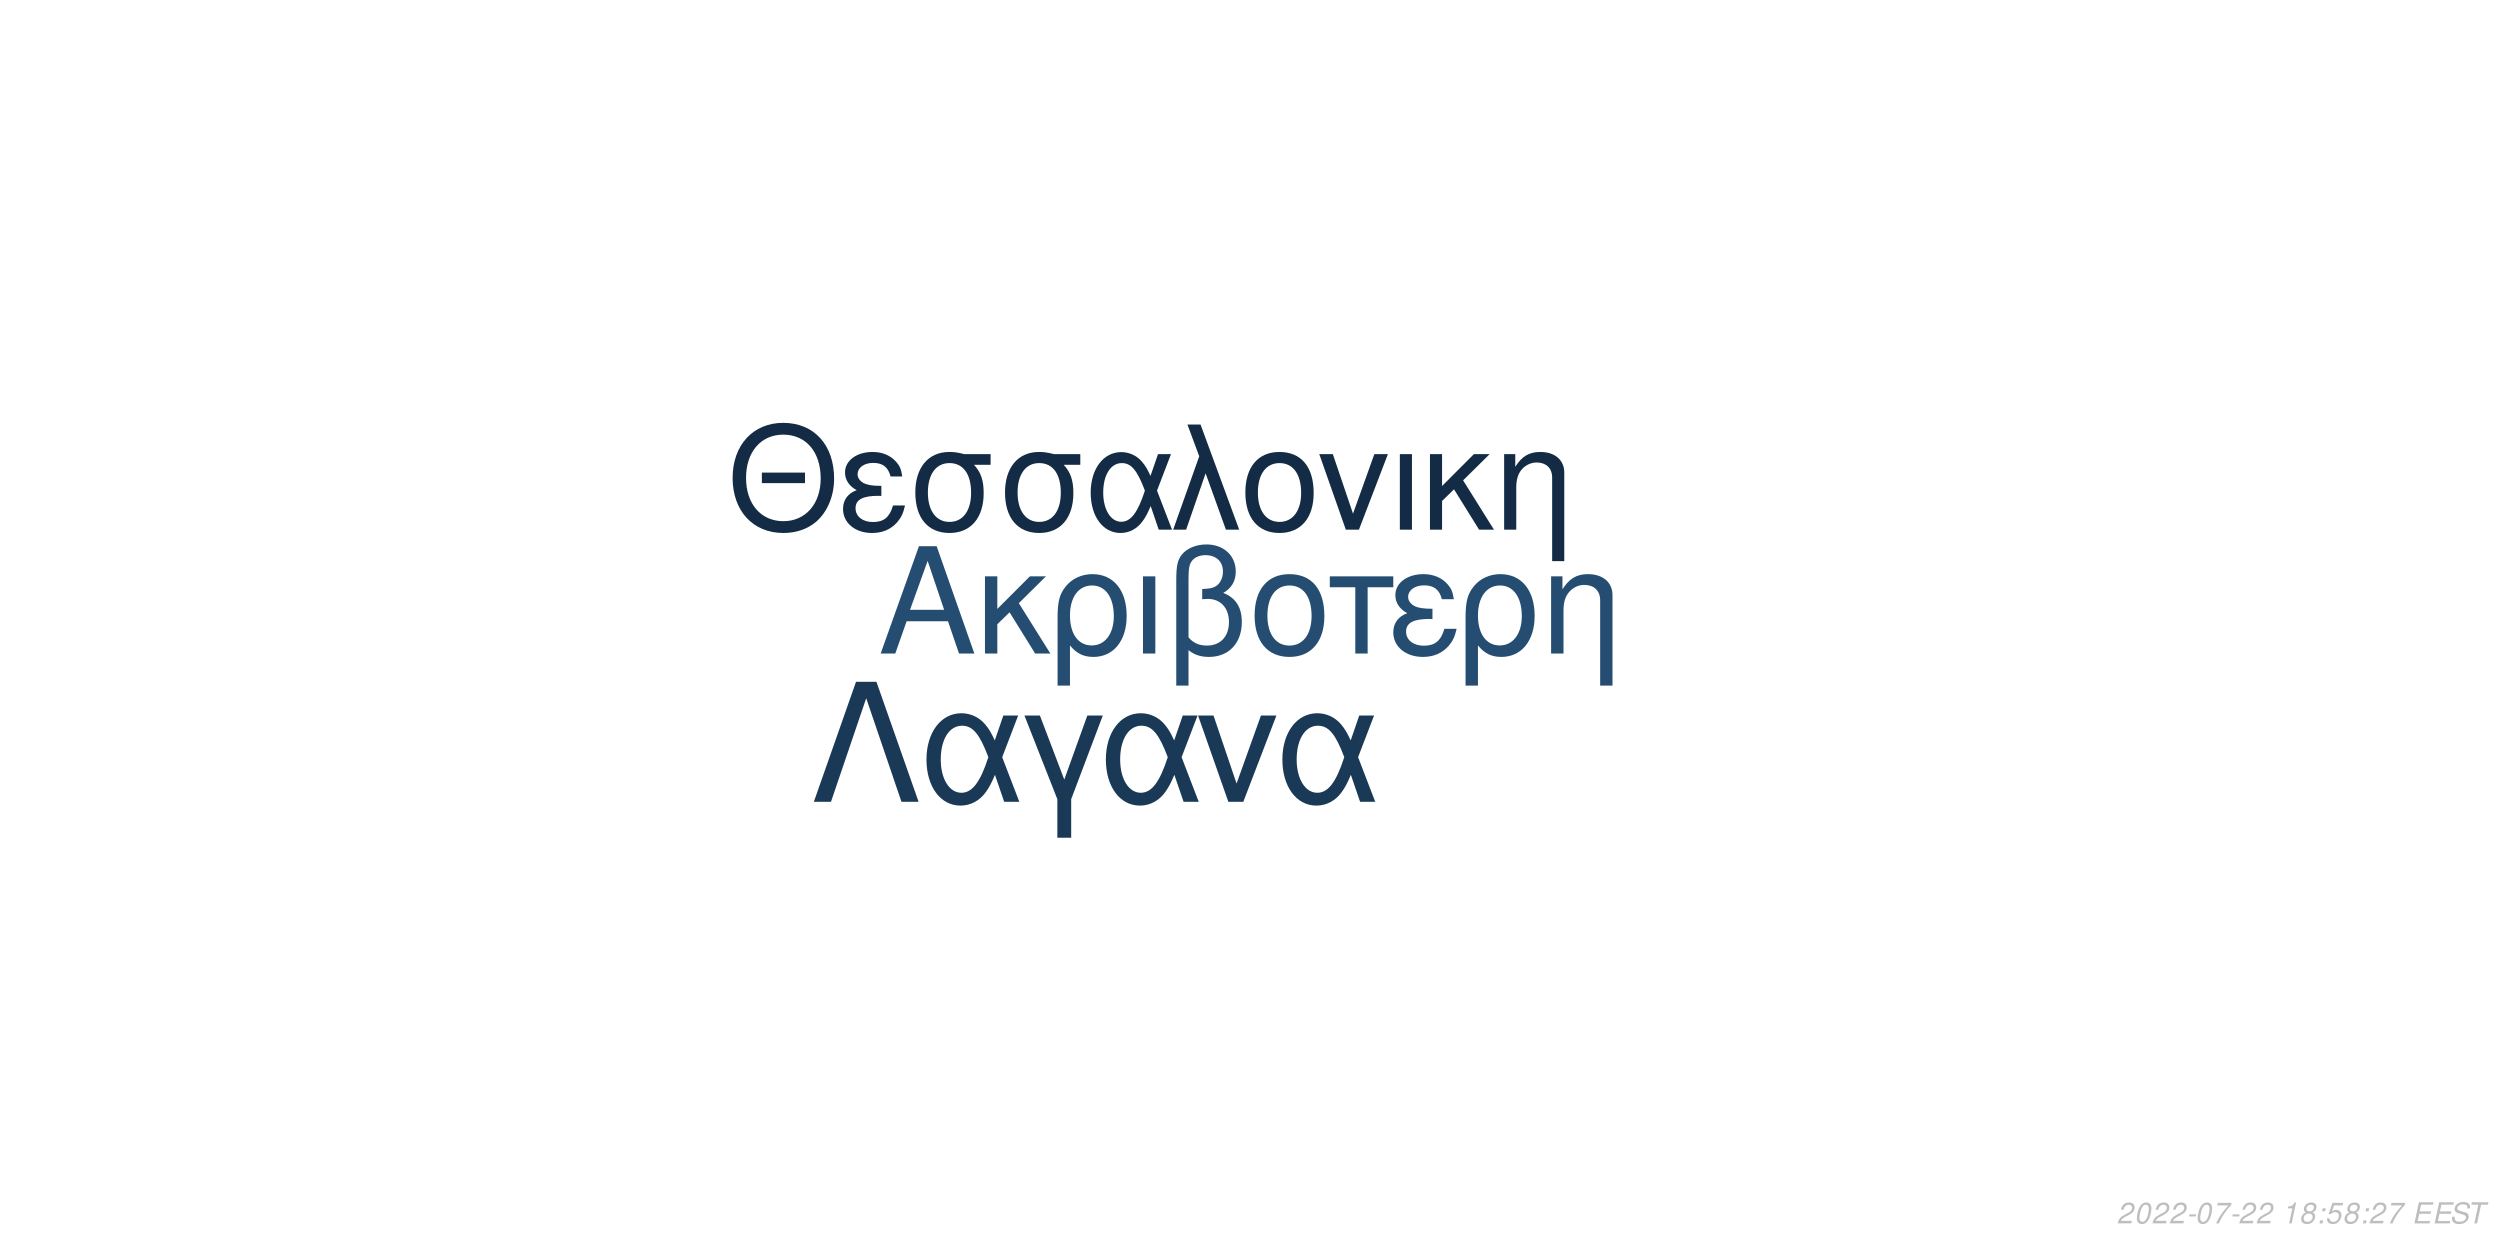
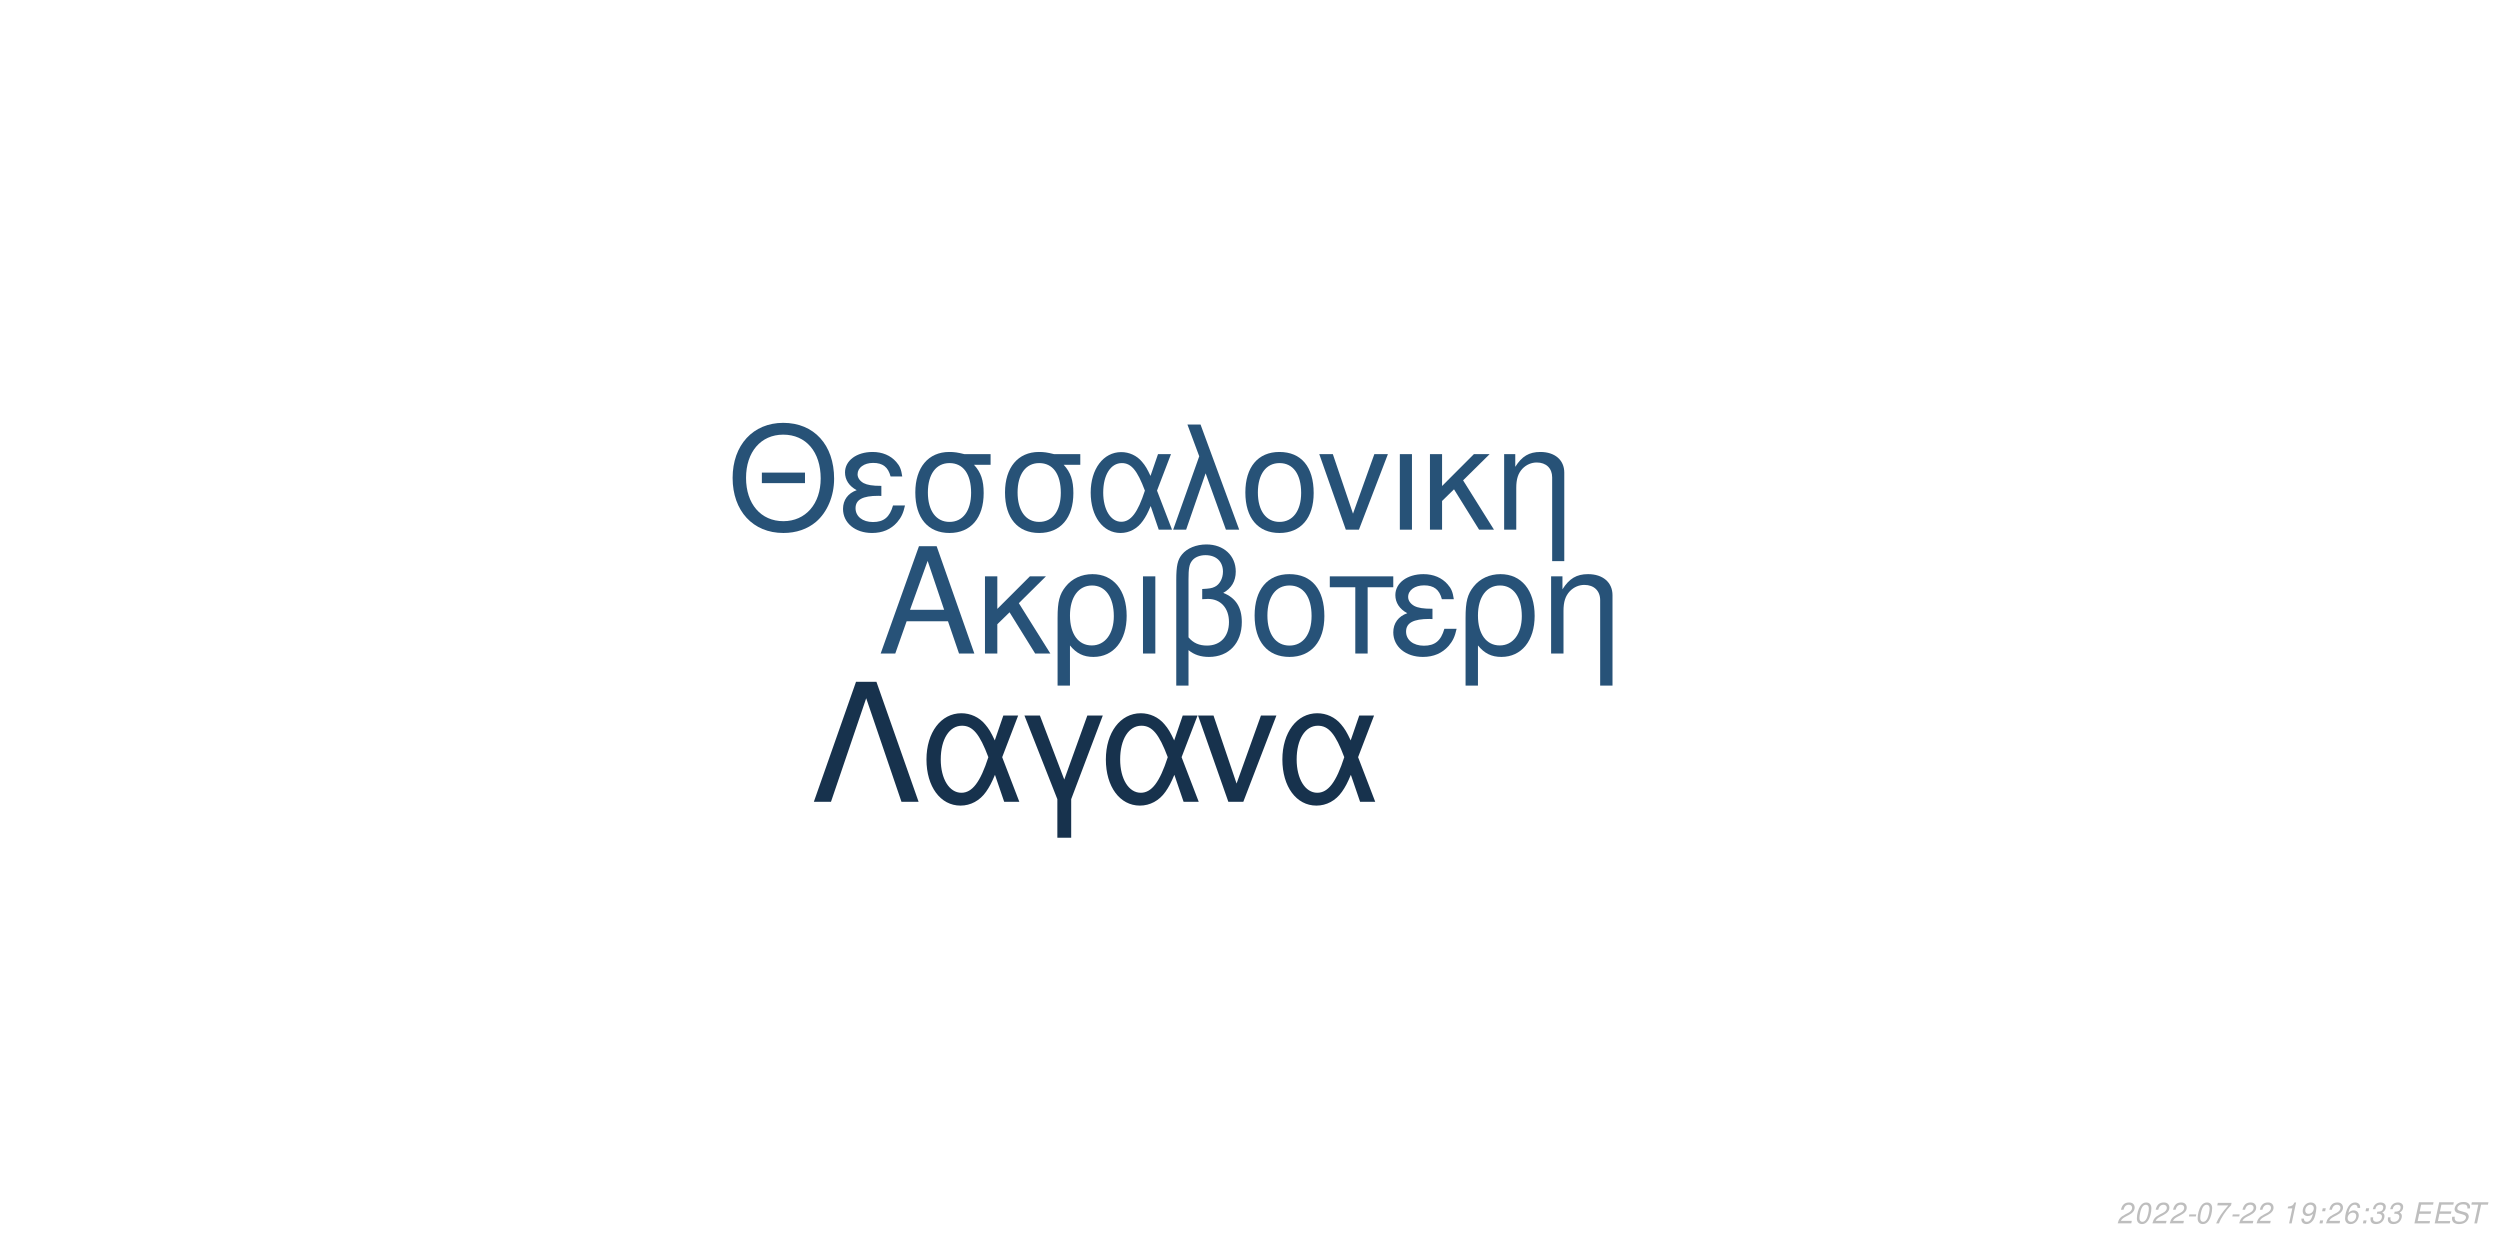
<svg xmlns="http://www.w3.org/2000/svg" xmlns:xlink="http://www.w3.org/1999/xlink" width="864pt" height="432pt" viewBox="0 0 864 432" version="1.1">
  <defs>
    <g>
      <symbol overflow="visible" id="glyph0-0">
        <path style="stroke:none;" d="" />
      </symbol>
      <symbol overflow="visible" id="glyph0-1">
        <path style="stroke:none;" d="M 24.125 -11.141 L 27.938 0 L 33.234 0 L 20.203 -37.094 L 14.094 -37.094 L 0.859 0 L 5.906 0 L 9.828 -11.141 Z M 22.797 -15.109 L 11 -15.109 L 17.094 -32.016 Z M 22.797 -15.109 " />
      </symbol>
      <symbol overflow="visible" id="glyph0-2">
        <path style="stroke:none;" d="M 7.172 -15.422 L 7.172 -26.672 L 2.906 -26.672 L 2.906 0 L 7.172 0 L 7.172 -10.125 L 11.406 -14.25 L 20.25 0 L 25.5 0 L 14.609 -17.406 L 23.969 -26.672 L 18.422 -26.672 Z M 7.172 -15.422 " />
      </symbol>
      <symbol overflow="visible" id="glyph0-3">
        <path style="stroke:none;" d="M 3 11.094 L 7.281 11.094 L 7.281 -2.797 C 9.516 -0.047 11.953 1.172 15.375 1.172 C 22.344 1.172 26.875 -4.422 26.875 -13.031 C 26.875 -21.891 22.297 -27.438 15.062 -27.438 C 11.297 -27.438 7.984 -25.906 5.797 -23.156 C 3.672 -20.516 3 -17.969 3 -12.359 Z M 14.906 -23.516 C 19.547 -23.516 22.438 -19.438 22.438 -12.922 C 22.438 -6.812 19.391 -2.797 14.812 -2.797 C 10.172 -2.797 7.281 -6.766 7.281 -13.125 C 7.281 -19.484 10.234 -23.516 14.906 -23.516 Z M 14.906 -23.516 " />
      </symbol>
      <symbol overflow="visible" id="glyph0-4">
        <path style="stroke:none;" d="M 3.516 0 L 7.781 0 L 7.781 -26.672 L 3.516 -26.672 Z M 3.516 0 " />
      </symbol>
      <symbol overflow="visible" id="glyph0-5">
        <path style="stroke:none;" d="M 4.016 11.094 L 8.25 11.094 L 8.25 -1.172 C 10.172 0.406 12.422 1.172 15.312 1.172 C 22.188 1.172 26.672 -3.609 26.672 -10.891 C 26.672 -15.984 24.578 -19.234 20.25 -20.969 C 23.109 -22.547 24.578 -25.031 24.578 -28.344 C 24.578 -33.844 20.406 -37.703 14.453 -37.703 C 10.938 -37.703 7.734 -36.391 6 -34.25 C 4.484 -32.422 4.016 -30.328 4.016 -25.391 Z M 8.25 -25.656 C 8.25 -29.359 8.5 -30.844 9.469 -32.062 C 10.375 -33.281 12.156 -34 14.094 -34 C 17.812 -34 20.156 -31.812 20.156 -28.297 C 20.156 -25.953 18.984 -23.812 17.297 -23.047 C 16.281 -22.547 15.469 -22.438 12.984 -22.297 L 12.984 -18.781 C 13.734 -18.828 14.344 -18.875 14.969 -18.875 C 19.344 -18.875 22.234 -15.719 22.234 -10.891 C 22.234 -5.906 19.281 -2.75 14.656 -2.75 C 11.953 -2.75 9.922 -3.609 8.25 -5.594 Z M 8.25 -25.656 " />
      </symbol>
      <symbol overflow="visible" id="glyph0-6">
        <path style="stroke:none;" d="M 14.094 -27.438 C 6.562 -27.438 2.094 -22.094 2.094 -13.125 C 2.094 -4.125 6.562 1.172 14.141 1.172 C 21.672 1.172 26.203 -4.172 26.203 -12.922 C 26.203 -22.188 21.828 -27.438 14.094 -27.438 Z M 14.141 -23.516 C 18.938 -23.516 21.781 -19.594 21.781 -12.984 C 21.781 -6.672 18.828 -2.75 14.141 -2.75 C 9.422 -2.75 6.516 -6.672 6.516 -13.125 C 6.516 -19.594 9.422 -23.516 14.141 -23.516 Z M 14.141 -23.516 " />
      </symbol>
      <symbol overflow="visible" id="glyph0-7">
        <path style="stroke:none;" d="M 7.891 0 L 12.156 0 L 12.156 -22.906 L 21.016 -22.906 L 21.016 -26.672 L -0.922 -26.672 L -0.922 -22.906 L 7.891 -22.906 Z M 7.891 0 " />
      </symbol>
      <symbol overflow="visible" id="glyph0-8">
        <path style="stroke:none;" d="M 14.562 -15.469 C 11.344 -15.469 9.562 -15.781 8.297 -16.438 C 6.922 -17.203 6.156 -18.328 6.156 -19.547 C 6.156 -21.891 8.453 -23.562 11.656 -23.562 C 15.062 -23.562 16.953 -22.094 17.812 -18.781 L 21.938 -18.781 C 21.578 -21.266 21.062 -22.5 19.797 -23.922 C 17.812 -26.203 14.906 -27.438 11.453 -27.438 C 5.797 -27.438 1.734 -24.375 1.734 -20.203 C 1.734 -17.609 3.156 -15.375 5.859 -13.938 C 2.797 -12.875 1.016 -10.484 1.016 -7.328 C 1.016 -2.391 5.297 1.172 11.25 1.172 C 14.969 1.172 17.906 -0.109 20.156 -2.641 C 21.578 -4.328 22.297 -5.797 22.906 -8.547 L 18.672 -8.547 C 17.5 -4.422 15.422 -2.703 11.609 -2.703 C 7.938 -2.703 5.438 -4.688 5.438 -7.578 C 5.438 -10.578 7.938 -11.953 13.484 -11.953 C 13.641 -11.953 14.094 -11.953 14.562 -11.906 Z M 14.562 -15.469 " />
      </symbol>
      <symbol overflow="visible" id="glyph0-9">
        <path style="stroke:none;" d="M 3.562 -26.672 L 3.562 0 L 7.844 0 L 7.844 -14.703 C 7.844 -17.906 8.5 -19.891 10.031 -21.531 C 11.406 -22.953 13.188 -23.719 15.062 -23.719 C 18.375 -23.719 20.516 -21.672 20.516 -18.469 L 20.516 11.094 L 24.781 11.094 L 24.781 -20.156 C 24.781 -24.578 21.469 -27.438 16.328 -27.438 C 12.359 -27.438 9.828 -25.906 7.484 -22.188 L 7.484 -26.672 Z M 3.562 -26.672 " />
      </symbol>
      <symbol overflow="visible" id="glyph1-0">
        <path style="stroke:none;" d="" />
      </symbol>
      <symbol overflow="visible" id="glyph1-1">
        <path style="stroke:none;" d="M 26.859 -19.734 L 11.953 -19.734 L 11.953 -16.094 L 26.859 -16.094 Z M 19.328 -36.922 C 8.922 -36.922 1.844 -29.25 1.844 -17.891 C 1.844 -6.484 8.875 1.141 19.391 1.141 C 23.812 1.141 27.703 -0.203 30.641 -2.688 C 34.578 -6.031 36.922 -11.656 36.922 -17.594 C 36.922 -29.297 30 -36.922 19.328 -36.922 Z M 19.328 -32.844 C 27.203 -32.844 32.281 -26.906 32.281 -17.688 C 32.281 -8.922 27.062 -2.938 19.391 -2.938 C 11.609 -2.938 6.484 -8.922 6.484 -17.891 C 6.484 -26.859 11.609 -32.844 19.328 -32.844 Z M 19.328 -32.844 " />
      </symbol>
      <symbol overflow="visible" id="glyph1-2">
        <path style="stroke:none;" d="M 14.25 -15.141 C 11.109 -15.141 9.375 -15.453 8.125 -16.094 C 6.781 -16.844 6.031 -17.938 6.031 -19.141 C 6.031 -21.422 8.266 -23.078 11.406 -23.078 C 14.75 -23.078 16.594 -21.625 17.438 -18.391 L 21.469 -18.391 C 21.125 -20.828 20.625 -22.031 19.391 -23.422 C 17.438 -25.656 14.594 -26.859 11.219 -26.859 C 5.688 -26.859 1.688 -23.875 1.688 -19.781 C 1.688 -17.234 3.094 -15.047 5.734 -13.656 C 2.734 -12.609 1 -10.266 1 -7.172 C 1 -2.344 5.188 1.141 11.016 1.141 C 14.656 1.141 17.547 -0.094 19.734 -2.594 C 21.125 -4.234 21.828 -5.688 22.422 -8.375 L 18.281 -8.375 C 17.141 -4.328 15.094 -2.641 11.359 -2.641 C 7.766 -2.641 5.328 -4.578 5.328 -7.422 C 5.328 -10.359 7.766 -11.703 13.203 -11.703 C 13.359 -11.703 13.797 -11.703 14.25 -11.656 Z M 14.25 -15.141 " />
      </symbol>
      <symbol overflow="visible" id="glyph1-3">
        <path style="stroke:none;" d="M 29 -26.109 L 19.938 -26.109 C 17.594 -26.703 16.438 -26.859 14.703 -26.859 C 7.469 -26.859 2.984 -21.469 2.984 -12.859 C 2.984 -4.031 7.375 1.141 14.797 1.141 C 22.172 1.141 26.609 -4.078 26.609 -12.656 C 26.609 -17.047 25.656 -19.828 23.266 -22.422 L 29 -22.422 Z M 14.797 -23.016 C 19.531 -23.016 22.266 -19.234 22.266 -12.75 C 22.266 -6.531 19.438 -2.688 14.797 -2.688 C 10.172 -2.688 7.328 -6.531 7.328 -12.859 C 7.328 -19.188 10.172 -23.016 14.797 -23.016 Z M 14.797 -23.016 " />
      </symbol>
      <symbol overflow="visible" id="glyph1-4">
        <path style="stroke:none;" d="M 29.344 -26.109 L 24.859 -26.109 L 22.266 -18.578 C 21.125 -21.031 20.484 -22.125 19.328 -23.469 C 17.547 -25.609 14.906 -26.812 12.156 -26.812 C 5.984 -26.812 1.594 -20.984 1.594 -12.812 C 1.594 -4.578 5.828 1.141 11.906 1.141 C 14.953 1.141 17.734 -0.344 19.625 -3.047 C 20.672 -4.531 21.281 -5.688 22.328 -8.172 L 25.109 0 L 29.703 0 L 24.516 -13.5 Z M 20.328 -13.5 C 17.891 -5.922 15.453 -2.734 12.156 -2.734 C 8.516 -2.734 5.922 -6.922 5.922 -12.812 C 5.922 -18.938 8.516 -23.016 12.359 -23.016 C 15.594 -23.016 17.688 -20.531 20.328 -13.5 Z M 20.328 -13.5 " />
      </symbol>
      <symbol overflow="visible" id="glyph1-5">
        <path style="stroke:none;" d="M 1.094 0 L 5.578 0 L 12.312 -19.484 L 19.328 0 L 23.922 0 L 10.562 -36.328 L 6.031 -36.328 L 10.109 -25.359 Z M 1.094 0 " />
      </symbol>
      <symbol overflow="visible" id="glyph1-6">
        <path style="stroke:none;" d="M 13.797 -26.859 C 6.422 -26.859 2.047 -21.625 2.047 -12.859 C 2.047 -4.031 6.422 1.141 13.859 1.141 C 21.234 1.141 25.656 -4.078 25.656 -12.656 C 25.656 -21.719 21.375 -26.859 13.797 -26.859 Z M 13.859 -23.016 C 18.531 -23.016 21.328 -19.188 21.328 -12.703 C 21.328 -6.531 18.438 -2.688 13.859 -2.688 C 9.219 -2.688 6.375 -6.531 6.375 -12.859 C 6.375 -19.188 9.219 -23.016 13.859 -23.016 Z M 13.859 -23.016 " />
      </symbol>
      <symbol overflow="visible" id="glyph1-7">
        <path style="stroke:none;" d="M 14.297 0 L 24.312 -26.109 L 19.625 -26.109 L 12.25 -5.531 L 5.281 -26.109 L 0.594 -26.109 L 9.766 0 Z M 14.297 0 " />
      </symbol>
      <symbol overflow="visible" id="glyph1-8">
        <path style="stroke:none;" d="M 3.438 0 L 7.625 0 L 7.625 -26.109 L 3.438 -26.109 Z M 3.438 0 " />
      </symbol>
      <symbol overflow="visible" id="glyph1-9">
        <path style="stroke:none;" d="M 7.031 -15.094 L 7.031 -26.109 L 2.844 -26.109 L 2.844 0 L 7.031 0 L 7.031 -9.922 L 11.156 -13.953 L 19.828 0 L 24.969 0 L 14.297 -17.047 L 23.469 -26.109 L 18.031 -26.109 Z M 7.031 -15.094 " />
      </symbol>
      <symbol overflow="visible" id="glyph1-10">
        <path style="stroke:none;" d="M 3.484 -26.109 L 3.484 0 L 7.672 0 L 7.672 -14.406 C 7.672 -17.547 8.328 -19.484 9.812 -21.078 C 11.156 -22.469 12.906 -23.219 14.75 -23.219 C 17.984 -23.219 20.078 -21.234 20.078 -18.094 L 20.078 10.859 L 24.266 10.859 L 24.266 -19.734 C 24.266 -24.062 21.031 -26.859 16 -26.859 C 12.109 -26.859 9.609 -25.359 7.328 -21.719 L 7.328 -26.109 Z M 3.484 -26.109 " />
      </symbol>
      <symbol overflow="visible" id="glyph2-0">
        <path style="stroke:none;" d="" />
      </symbol>
      <symbol overflow="visible" id="glyph2-1">
        <path style="stroke:none;" d="M 22.531 -41.484 L 15.484 -41.484 L 0.906 0 L 6.828 0 L 19 -35.797 L 31.188 0 L 37.109 0 Z M 22.531 -41.484 " />
      </symbol>
      <symbol overflow="visible" id="glyph2-2">
        <path style="stroke:none;" d="M 33.516 -29.812 L 28.391 -29.812 L 25.438 -21.219 C 24.125 -24.016 23.391 -25.266 22.078 -26.797 C 20.031 -29.25 17.016 -30.609 13.891 -30.609 C 6.828 -30.609 1.828 -23.953 1.828 -14.625 C 1.828 -5.234 6.656 1.312 13.594 1.312 C 17.078 1.312 20.266 -0.391 22.422 -3.469 C 23.609 -5.172 24.297 -6.484 25.5 -9.328 L 28.688 0 L 33.922 0 L 28 -15.422 Z M 23.219 -15.422 C 20.422 -6.766 17.641 -3.125 13.891 -3.125 C 9.734 -3.125 6.766 -7.906 6.766 -14.625 C 6.766 -21.625 9.734 -26.297 14.109 -26.297 C 17.812 -26.297 20.203 -23.453 23.219 -15.422 Z M 23.219 -15.422 " />
      </symbol>
      <symbol overflow="visible" id="glyph2-3">
        <path style="stroke:none;" d="M 12.062 12.406 L 16.844 12.406 L 16.844 -0.906 L 27.766 -29.812 L 22.422 -29.812 L 14.453 -7.688 L 6.031 -29.812 L 0.688 -29.812 L 12.062 -0.906 Z M 12.062 12.406 " />
      </symbol>
      <symbol overflow="visible" id="glyph2-4">
        <path style="stroke:none;" d="M 16.328 0 L 27.766 -29.812 L 22.422 -29.812 L 14 -6.312 L 6.031 -29.812 L 0.688 -29.812 L 11.156 0 Z M 16.328 0 " />
      </symbol>
      <symbol overflow="visible" id="glyph3-0">
        <path style="stroke:none;" d="" />
      </symbol>
      <symbol overflow="visible" id="glyph3-1">
        <path style="stroke:none;" d="M 5.234 -0.875 L 1.469 -0.875 C 1.641 -1.375 2.203 -1.891 3.109 -2.344 L 4.234 -2.938 C 5.562 -3.625 6.219 -4.469 6.219 -5.484 C 6.219 -5.938 6.062 -6.359 5.797 -6.656 C 5.469 -7.047 4.984 -7.234 4.312 -7.234 C 2.766 -7.234 1.891 -6.453 1.484 -4.734 L 2.375 -4.734 C 2.484 -5.188 2.609 -5.484 2.797 -5.75 C 3.094 -6.203 3.609 -6.453 4.188 -6.453 C 4.891 -6.453 5.344 -6.031 5.344 -5.375 C 5.344 -4.703 4.859 -4.094 4.016 -3.656 L 2.984 -3.125 C 1.234 -2.188 0.797 -1.656 0.344 -0.016 L 5.047 -0.016 Z M 5.234 -0.875 " />
      </symbol>
      <symbol overflow="visible" id="glyph3-2">
        <path style="stroke:none;" d="M 4.203 -7.234 C 3.375 -7.234 2.688 -6.812 2.125 -5.984 C 1.484 -5.047 0.984 -3.188 0.984 -1.734 C 0.984 -1.109 1.172 -0.562 1.484 -0.266 C 1.797 0.047 2.281 0.234 2.766 0.234 C 3.625 0.234 4.281 -0.156 4.859 -1.016 C 5.516 -1.953 6 -3.797 6 -5.266 C 6 -6.5 5.328 -7.234 4.203 -7.234 Z M 4.094 -6.453 C 4.734 -6.453 5.125 -5.984 5.125 -5.156 C 5.125 -4.203 4.781 -2.625 4.406 -1.812 C 3.984 -0.938 3.516 -0.547 2.875 -0.547 C 2.25 -0.547 1.875 -1.031 1.875 -1.828 C 1.875 -2.797 2.203 -4.344 2.594 -5.203 C 2.984 -6.047 3.453 -6.453 4.094 -6.453 Z M 4.094 -6.453 " />
      </symbol>
      <symbol overflow="visible" id="glyph3-3">
        <path style="stroke:none;" d="M 3.516 -3.125 L 1.125 -3.125 L 0.969 -2.406 L 3.359 -2.406 Z M 3.516 -3.125 " />
      </symbol>
      <symbol overflow="visible" id="glyph3-4">
        <path style="stroke:none;" d="M 6.703 -7.094 L 1.953 -7.094 L 1.766 -6.219 L 5.594 -6.219 C 3.344 -3.688 2.266 -2.109 1.375 0 L 2.344 0 C 3.031 -1.906 4.828 -4.594 6.547 -6.281 Z M 6.703 -7.094 " />
      </symbol>
      <symbol overflow="visible" id="glyph3-5">
        <path style="stroke:none;" d="" />
      </symbol>
      <symbol overflow="visible" id="glyph3-6">
        <path style="stroke:none;" d="M 3.703 -5.188 L 2.594 0 L 3.469 0 L 5.016 -7.234 L 4.438 -7.234 C 3.906 -6.156 3.688 -6.016 2.234 -5.812 L 2.109 -5.188 Z M 3.703 -5.188 " />
      </symbol>
      <symbol overflow="visible" id="glyph3-7">
-         <path style="stroke:none;" d="M 4.766 -3.797 C 5.078 -3.969 5.234 -4.078 5.438 -4.234 C 5.812 -4.594 6.062 -5.172 6.062 -5.734 C 6.062 -6.625 5.344 -7.234 4.266 -7.234 C 2.812 -7.234 1.703 -6.219 1.703 -4.875 C 1.703 -4.406 1.875 -4.125 2.359 -3.812 C 1.297 -3.312 0.75 -2.516 0.75 -1.469 C 0.75 -0.438 1.547 0.234 2.812 0.234 C 3.656 0.234 4.359 -0.094 4.938 -0.734 C 5.359 -1.234 5.609 -1.859 5.609 -2.438 C 5.609 -3.047 5.312 -3.516 4.766 -3.797 Z M 4.109 -6.453 C 4.797 -6.453 5.188 -6.125 5.188 -5.578 C 5.188 -5.266 5.062 -4.922 4.859 -4.672 C 4.562 -4.312 4.188 -4.156 3.656 -4.156 C 2.984 -4.156 2.594 -4.453 2.594 -4.984 C 2.594 -5.859 3.203 -6.453 4.109 -6.453 Z M 3.453 -3.406 C 4.234 -3.406 4.734 -2.984 4.734 -2.312 C 4.734 -1.312 3.922 -0.547 2.875 -0.547 C 2.125 -0.547 1.625 -0.969 1.625 -1.625 C 1.625 -2.609 2.438 -3.406 3.453 -3.406 Z M 3.453 -3.406 " />
+         <path style="stroke:none;" d="M 0.844 -1.656 C 0.844 -1.547 0.844 -1.438 0.844 -1.375 C 0.844 -0.406 1.531 0.234 2.578 0.234 C 3.203 0.234 3.766 0.016 4.297 -0.438 C 4.938 -1 5.312 -1.656 5.594 -2.719 C 5.844 -3.672 6.016 -4.766 6.016 -5.375 C 6.016 -5.844 5.844 -6.328 5.547 -6.656 C 5.203 -7.031 4.703 -7.234 4.062 -7.234 C 2.516 -7.234 1.297 -5.938 1.297 -4.266 C 1.297 -3.203 1.984 -2.547 3.047 -2.547 C 3.484 -2.547 3.953 -2.672 4.281 -2.891 C 4.406 -2.984 4.547 -3.078 4.828 -3.344 C 4.438 -1.484 3.703 -0.547 2.703 -0.547 C 2.109 -0.547 1.719 -0.938 1.719 -1.547 L 1.719 -1.656 Z M 3.953 -6.453 C 4.625 -6.453 5.141 -5.953 5.141 -5.281 C 5.141 -4.188 4.312 -3.312 3.297 -3.312 C 2.594 -3.312 2.172 -3.734 2.172 -4.453 C 2.172 -5.562 2.984 -6.453 3.953 -6.453 Z M 3.953 -6.453 " />
      </symbol>
      <symbol overflow="visible" id="glyph3-8">
        <path style="stroke:none;" d="M 2.359 -1.031 L 1.312 -1.031 L 1.094 0 L 2.141 0 Z M 3.266 -5.234 L 2.219 -5.234 L 2 -4.203 L 3.047 -4.203 Z M 3.266 -5.234 " />
      </symbol>
      <symbol overflow="visible" id="glyph3-9">
-         <path style="stroke:none;" d="M 6.297 -7.094 L 2.594 -7.094 L 1.234 -3.234 L 2.047 -3.234 C 2.656 -3.766 2.938 -3.906 3.531 -3.906 C 4.328 -3.906 4.797 -3.453 4.797 -2.688 C 4.797 -1.438 3.969 -0.547 2.828 -0.547 C 2.031 -0.547 1.609 -0.938 1.578 -1.734 L 0.703 -1.734 L 0.703 -1.516 C 0.703 -0.938 0.844 -0.547 1.188 -0.266 C 1.562 0.062 2.078 0.234 2.703 0.234 C 3.656 0.234 4.391 -0.156 4.984 -0.922 C 5.422 -1.5 5.672 -2.234 5.672 -2.953 C 5.672 -4 4.938 -4.672 3.812 -4.672 C 3.328 -4.672 2.906 -4.547 2.406 -4.234 L 3.109 -6.219 L 6.109 -6.219 Z M 6.297 -7.094 " />
+         <path style="stroke:none;" d="M 6.125 -5.344 L 6.141 -5.625 C 6.141 -6.609 5.453 -7.234 4.391 -7.234 C 3.438 -7.234 2.641 -6.719 2.016 -5.703 C 1.422 -4.781 0.938 -2.953 0.938 -1.688 C 0.938 -0.516 1.688 0.234 2.859 0.234 C 3.703 0.234 4.438 -0.156 5 -0.875 C 5.406 -1.422 5.672 -2.156 5.672 -2.766 C 5.672 -3.812 4.969 -4.5 3.906 -4.5 C 3.234 -4.5 2.672 -4.234 2.094 -3.625 C 2.406 -5.375 3.234 -6.453 4.25 -6.453 C 4.703 -6.453 5.062 -6.234 5.172 -5.844 C 5.203 -5.719 5.234 -5.578 5.25 -5.344 Z M 3.656 -3.734 C 4.344 -3.734 4.797 -3.281 4.797 -2.625 C 4.797 -1.469 3.984 -0.547 2.984 -0.547 C 2.297 -0.547 1.812 -1.047 1.812 -1.766 C 1.812 -2.859 2.625 -3.734 3.656 -3.734 Z M 3.656 -3.734 " />
      </symbol>
      <symbol overflow="visible" id="glyph3-10">
+         <path style="stroke:none;" d="M 2.922 -3.312 C 3.125 -3.344 3.234 -3.344 3.375 -3.344 C 4.203 -3.344 4.688 -3 4.688 -2.406 C 4.688 -1.312 3.906 -0.547 2.781 -0.547 C 2.047 -0.547 1.594 -0.938 1.594 -1.562 C 1.594 -1.719 1.609 -1.844 1.656 -2.094 L 0.766 -2.094 C 0.734 -1.797 0.719 -1.641 0.719 -1.469 C 0.719 -0.375 1.406 0.234 2.641 0.234 C 3.547 0.234 4.297 -0.078 4.812 -0.656 C 5.266 -1.156 5.562 -1.875 5.562 -2.547 C 5.562 -3.125 5.344 -3.453 4.797 -3.734 C 5.641 -4.234 6.016 -4.844 6.016 -5.734 C 6.016 -6.656 5.312 -7.234 4.203 -7.234 C 3.375 -7.234 2.672 -6.938 2.188 -6.375 C 1.891 -6.031 1.703 -5.641 1.516 -4.906 L 2.391 -4.906 C 2.5 -5.359 2.594 -5.594 2.734 -5.812 C 3.047 -6.234 3.516 -6.453 4.078 -6.453 C 4.734 -6.453 5.141 -6.125 5.141 -5.578 C 5.141 -5.188 5.016 -4.797 4.797 -4.547 C 4.516 -4.234 4 -4.062 3.266 -4.062 L 3.078 -4.062 Z M 2.922 -3.312 " />
+       </symbol>
+       <symbol overflow="visible" id="glyph3-11">
        <path style="stroke:none;" d="M 2.547 -3.312 L 6.5 -3.312 L 6.688 -4.141 L 2.719 -4.141 L 3.219 -6.469 L 7.344 -6.469 L 7.516 -7.297 L 2.453 -7.297 L 0.906 0 L 6.125 0 L 6.297 -0.812 L 2.016 -0.812 Z M 2.547 -3.312 " />
      </symbol>
-       <symbol overflow="visible" id="glyph3-11">
+       <symbol overflow="visible" id="glyph3-12">
        <path style="stroke:none;" d="M 7.062 -5.156 C 7.125 -5.438 7.141 -5.562 7.141 -5.703 C 7.141 -6.156 6.938 -6.594 6.594 -6.891 C 6.188 -7.25 5.656 -7.406 4.875 -7.406 C 3.844 -7.406 3.047 -7.125 2.5 -6.562 C 2.094 -6.141 1.781 -5.438 1.781 -4.922 C 1.781 -4.297 2.219 -3.766 2.891 -3.562 L 4.594 -3.094 C 5.406 -2.859 5.734 -2.578 5.734 -2.094 C 5.734 -1.781 5.547 -1.406 5.266 -1.141 C 4.844 -0.766 4.266 -0.578 3.453 -0.578 C 2.328 -0.578 1.812 -0.984 1.812 -1.906 C 1.812 -2.047 1.812 -2.125 1.844 -2.312 L 0.984 -2.312 C 0.906 -2.062 0.891 -1.906 0.891 -1.688 C 0.891 -0.484 1.797 0.234 3.297 0.234 C 4.359 0.234 5.234 -0.062 5.812 -0.609 C 6.344 -1.078 6.688 -1.797 6.688 -2.375 C 6.688 -2.641 6.609 -2.906 6.453 -3.156 C 6.234 -3.5 5.938 -3.703 5.469 -3.828 L 3.75 -4.312 C 2.984 -4.547 2.734 -4.734 2.734 -5.188 C 2.734 -5.547 2.875 -5.844 3.188 -6.109 C 3.547 -6.438 4.031 -6.594 4.703 -6.594 C 5.266 -6.594 5.688 -6.484 5.906 -6.297 C 6.094 -6.125 6.219 -5.797 6.219 -5.516 C 6.219 -5.422 6.203 -5.344 6.188 -5.156 Z M 7.062 -5.156 " />
      </symbol>
-       <symbol overflow="visible" id="glyph3-12">
+       <symbol overflow="visible" id="glyph3-13">
        <path style="stroke:none;" d="M 4.938 -6.469 L 7.312 -6.469 L 7.484 -7.297 L 1.75 -7.297 L 1.578 -6.469 L 3.984 -6.469 L 2.609 0 L 3.547 0 Z M 4.938 -6.469 " />
      </symbol>
    </g>
  </defs>
  <g id="surface1">
    <rect x="0" y="0" width="864" height="432" style="fill:rgb(100%,100%,100%);fill-opacity:1;stroke:none;" />
-     <g style="fill:rgb(14.118%,30.196%,44.314%);fill-opacity:1;">
+     <g style="fill:rgb(15.294%,32.157%,47.059%);fill-opacity:1;">
      <use xlink:href="#glyph0-1" x="303.5" y="225.861" />
      <use xlink:href="#glyph0-2" x="337.5" y="225.861" />
      <use xlink:href="#glyph0-3" x="362.5" y="225.861" />
      <use xlink:href="#glyph0-4" x="391.5" y="225.861" />
      <use xlink:href="#glyph0-5" x="402.5" y="225.861" />
      <use xlink:href="#glyph0-6" x="431.5" y="225.861" />
      <use xlink:href="#glyph0-7" x="460.5" y="225.861" />
      <use xlink:href="#glyph0-8" x="480.5" y="225.861" />
      <use xlink:href="#glyph0-3" x="503.5" y="225.861" />
      <use xlink:href="#glyph0-9" x="532.5" y="225.861" />
    </g>
-     <g style="fill:rgb(7.451%,16.863%,26.667%);fill-opacity:1;">
+     <g style="fill:rgb(15.294%,32.157%,46.667%);fill-opacity:1;">
      <use xlink:href="#glyph1-1" x="251.348" y="183.058" />
      <use xlink:href="#glyph1-2" x="290.348" y="183.058" />
      <use xlink:href="#glyph1-3" x="313.348" y="183.058" />
      <use xlink:href="#glyph1-3" x="344.348" y="183.058" />
      <use xlink:href="#glyph1-4" x="375.348" y="183.058" />
      <use xlink:href="#glyph1-5" x="404.348" y="183.058" />
      <use xlink:href="#glyph1-6" x="428.348" y="183.058" />
      <use xlink:href="#glyph1-7" x="455.348" y="183.058" />
      <use xlink:href="#glyph1-8" x="480.348" y="183.058" />
      <use xlink:href="#glyph1-9" x="491.348" y="183.058" />
      <use xlink:href="#glyph1-10" x="516.348" y="183.058" />
    </g>
-     <g style="fill:rgb(10.196%,22.353%,33.725%);fill-opacity:1;">
+     <g style="fill:rgb(9.02%,19.608%,30.196%);fill-opacity:1;">
      <use xlink:href="#glyph2-1" x="280.359" y="277.105" />
      <use xlink:href="#glyph2-2" x="318.359" y="277.105" />
      <use xlink:href="#glyph2-3" x="353.359" y="277.105" />
      <use xlink:href="#glyph2-2" x="380.359" y="277.105" />
      <use xlink:href="#glyph2-4" x="413.359" y="277.105" />
      <use xlink:href="#glyph2-2" x="441.359" y="277.105" />
    </g>
    <g style="fill:rgb(74.51%,74.51%,74.51%);fill-opacity:1;">
      <use xlink:href="#glyph3-1" x="731.52" y="422.81" />
      <use xlink:href="#glyph3-2" x="737.52" y="422.81" />
      <use xlink:href="#glyph3-1" x="743.52" y="422.81" />
      <use xlink:href="#glyph3-1" x="749.52" y="422.81" />
      <use xlink:href="#glyph3-3" x="755.52" y="422.81" />
      <use xlink:href="#glyph3-2" x="758.52" y="422.81" />
      <use xlink:href="#glyph3-4" x="764.52" y="422.81" />
      <use xlink:href="#glyph3-3" x="770.52" y="422.81" />
      <use xlink:href="#glyph3-1" x="773.52" y="422.81" />
      <use xlink:href="#glyph3-1" x="779.52" y="422.81" />
      <use xlink:href="#glyph3-5" x="785.52" y="422.81" />
      <use xlink:href="#glyph3-6" x="788.52" y="422.81" />
      <use xlink:href="#glyph3-7" x="794.52" y="422.81" />
      <use xlink:href="#glyph3-8" x="800.52" y="422.81" />
-       <use xlink:href="#glyph3-9" x="803.52" y="422.81" />
-       <use xlink:href="#glyph3-7" x="809.52" y="422.81" />
+       <use xlink:href="#glyph3-1" x="803.52" y="422.81" />
+       <use xlink:href="#glyph3-9" x="809.52" y="422.81" />
      <use xlink:href="#glyph3-8" x="815.52" y="422.81" />
-       <use xlink:href="#glyph3-1" x="818.52" y="422.81" />
-       <use xlink:href="#glyph3-4" x="824.52" y="422.81" />
+       <use xlink:href="#glyph3-10" x="818.52" y="422.81" />
+       <use xlink:href="#glyph3-10" x="824.52" y="422.81" />
      <use xlink:href="#glyph3-5" x="830.52" y="422.81" />
-       <use xlink:href="#glyph3-10" x="833.52" y="422.81" />
-       <use xlink:href="#glyph3-10" x="840.52" y="422.81" />
-       <use xlink:href="#glyph3-11" x="846.52" y="422.81" />
-       <use xlink:href="#glyph3-12" x="852.52" y="422.81" />
+       <use xlink:href="#glyph3-11" x="833.52" y="422.81" />
+       <use xlink:href="#glyph3-11" x="840.52" y="422.81" />
+       <use xlink:href="#glyph3-12" x="846.52" y="422.81" />
+       <use xlink:href="#glyph3-13" x="852.52" y="422.81" />
    </g>
  </g>
</svg>
